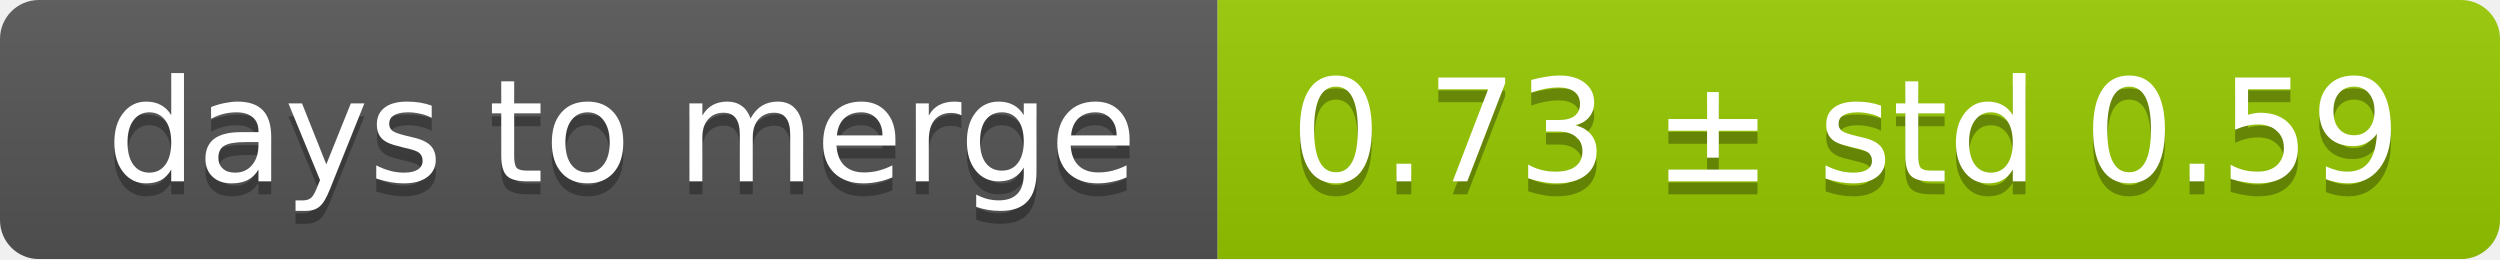
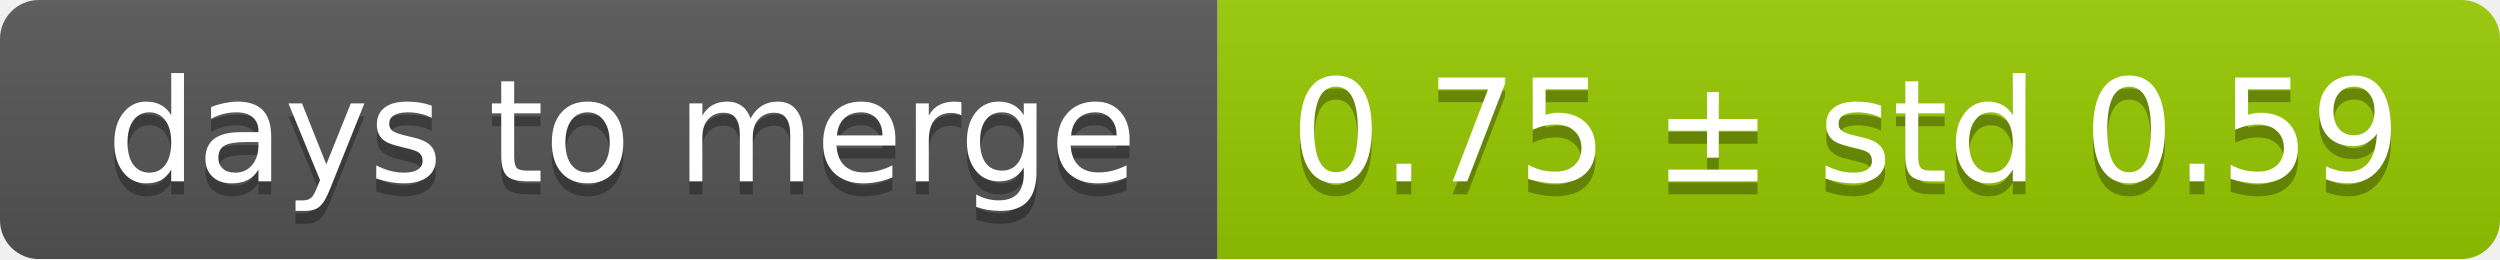
<svg xmlns="http://www.w3.org/2000/svg" width="193" height="20">
  <linearGradient id="smooth" x2="0" y2="100%">
    <stop offset="0" stop-color="#bbb" stop-opacity=".1" />
    <stop offset="1" stop-opacity=".1" />
  </linearGradient>
  <mask id="round">
    <rect width="193" height="20" rx="3" fill="#fff" />
  </mask>
  <g mask="url(#round)">
    <rect width="94" height="20" fill="#555" />
    <rect x="94" width="99" height="20" fill="#97ca00" />
    <rect width="193" height="20" fill="url(#smooth)" />
  </g>
  <g fill="#fff" text-anchor="middle" font-family="DejaVu Sans,Verdana,Geneva,sans-serif" font-size="11">
    <text x="48" y="15" fill="#010101" fill-opacity=".3">days to merge</text>
    <text x="48" y="14">days to merge</text>
-     <text x="142.5" y="15" fill="#010101" fill-opacity=".3">0.73 ± std 0.59</text>
-     <text x="142.5" y="14">0.73 ± std 0.59</text>
+     <text x="142.5" y="15" fill="#010101" fill-opacity=".3">0.75 ± std 0.59</text>
+     <text x="142.5" y="14">0.75 ± std 0.59</text>
  </g>
</svg>
